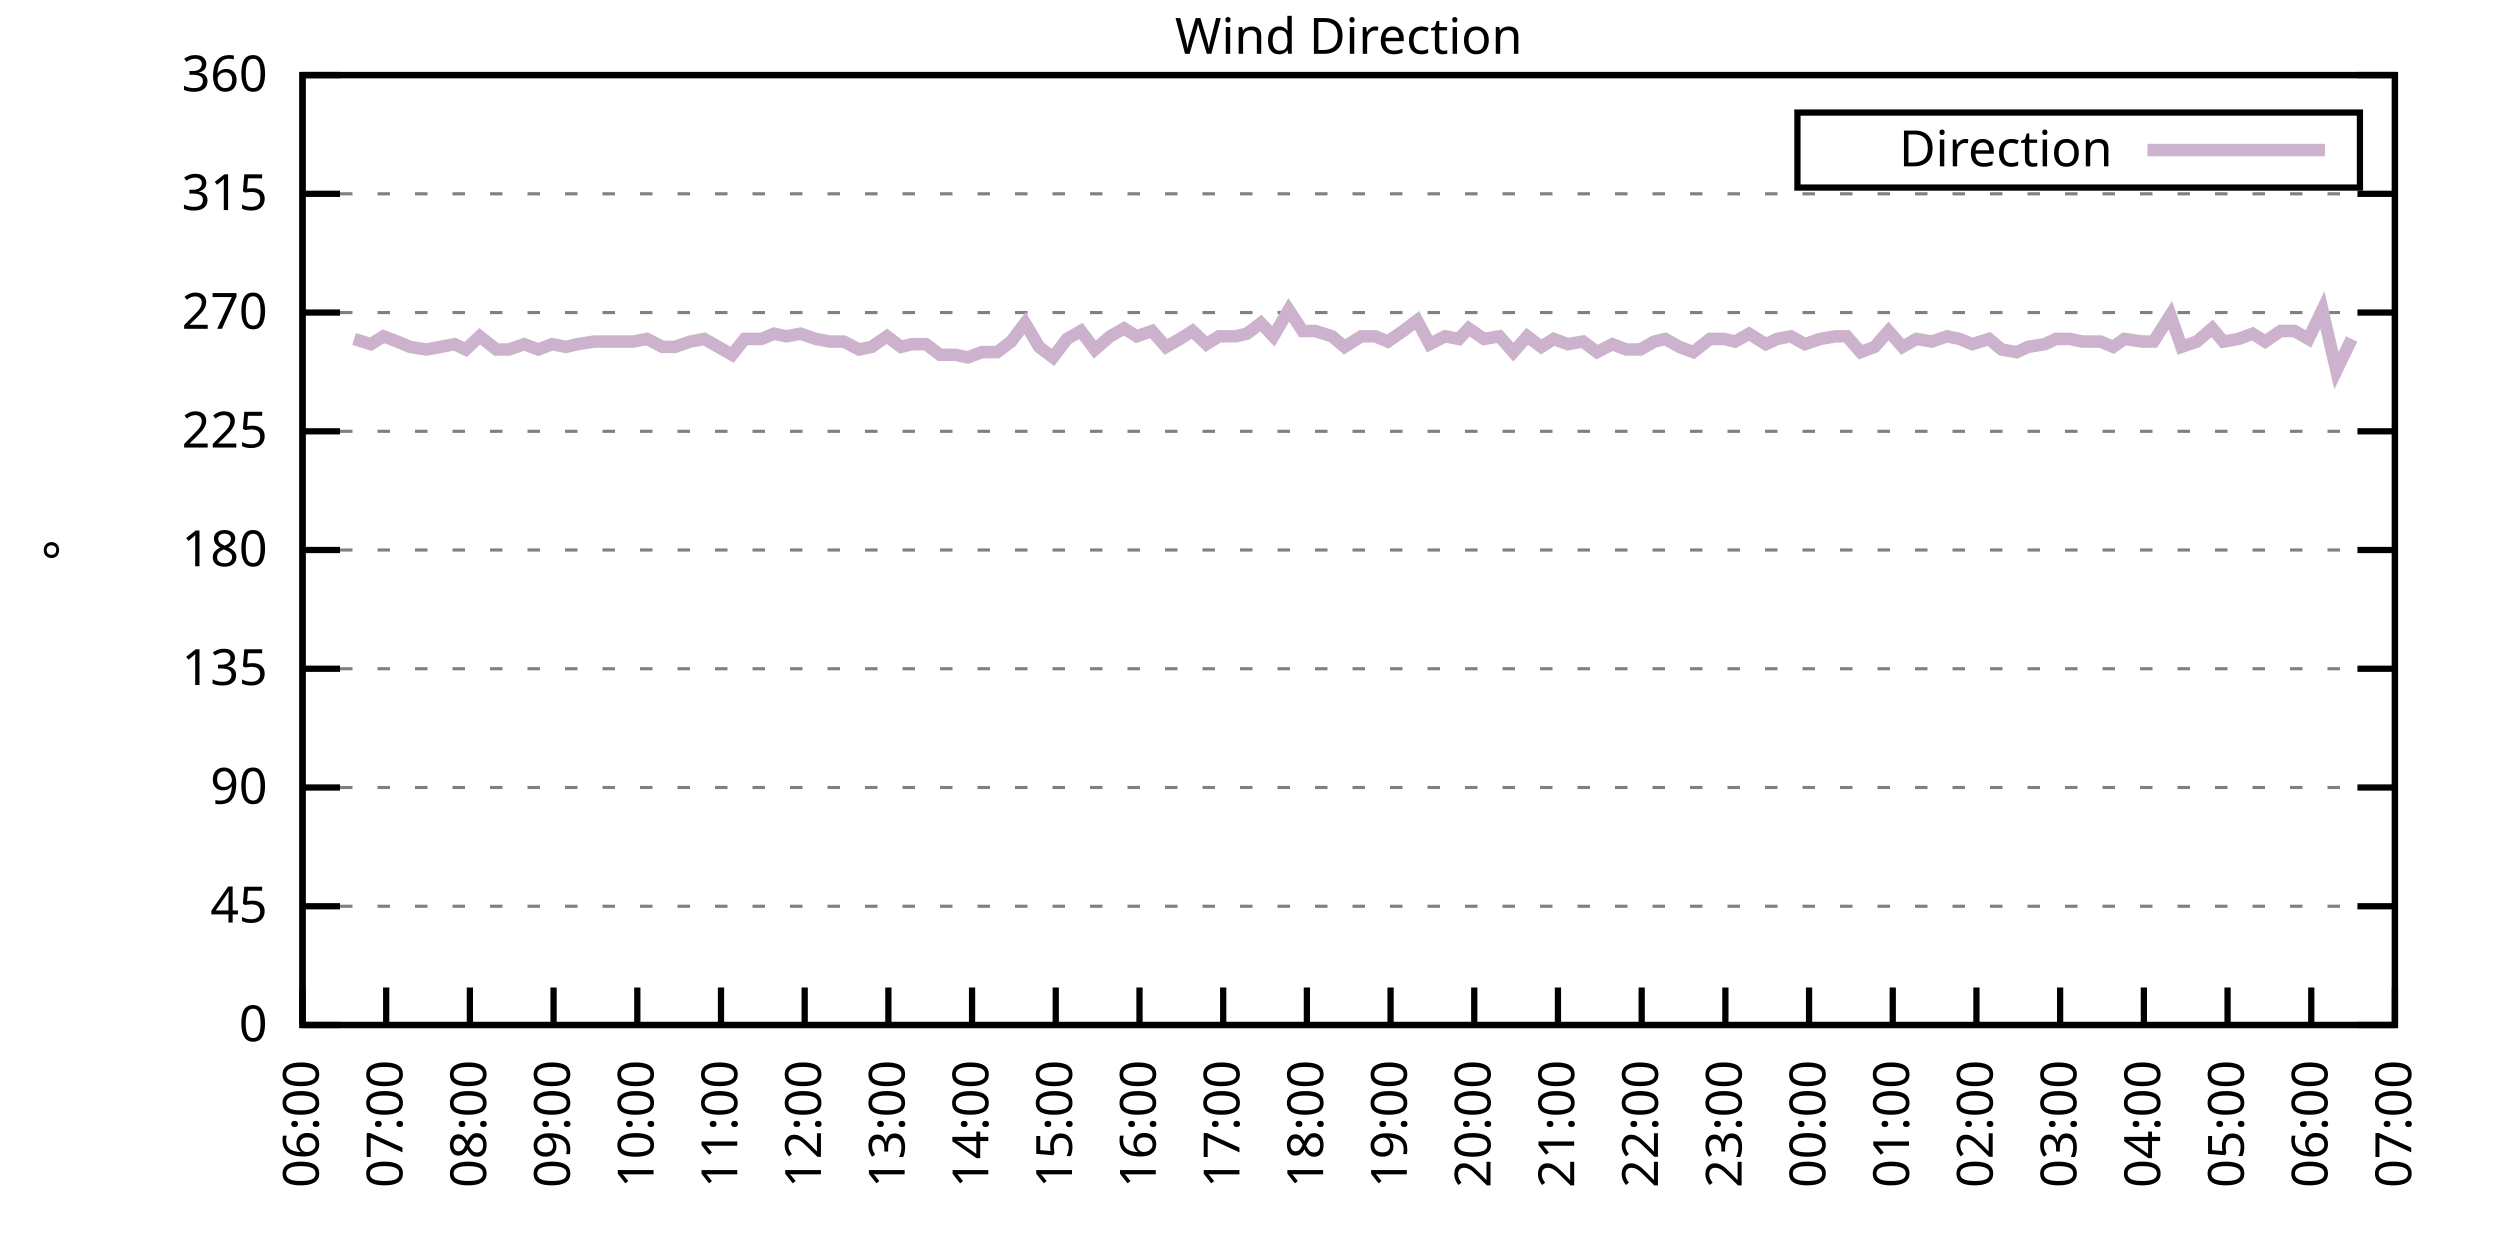
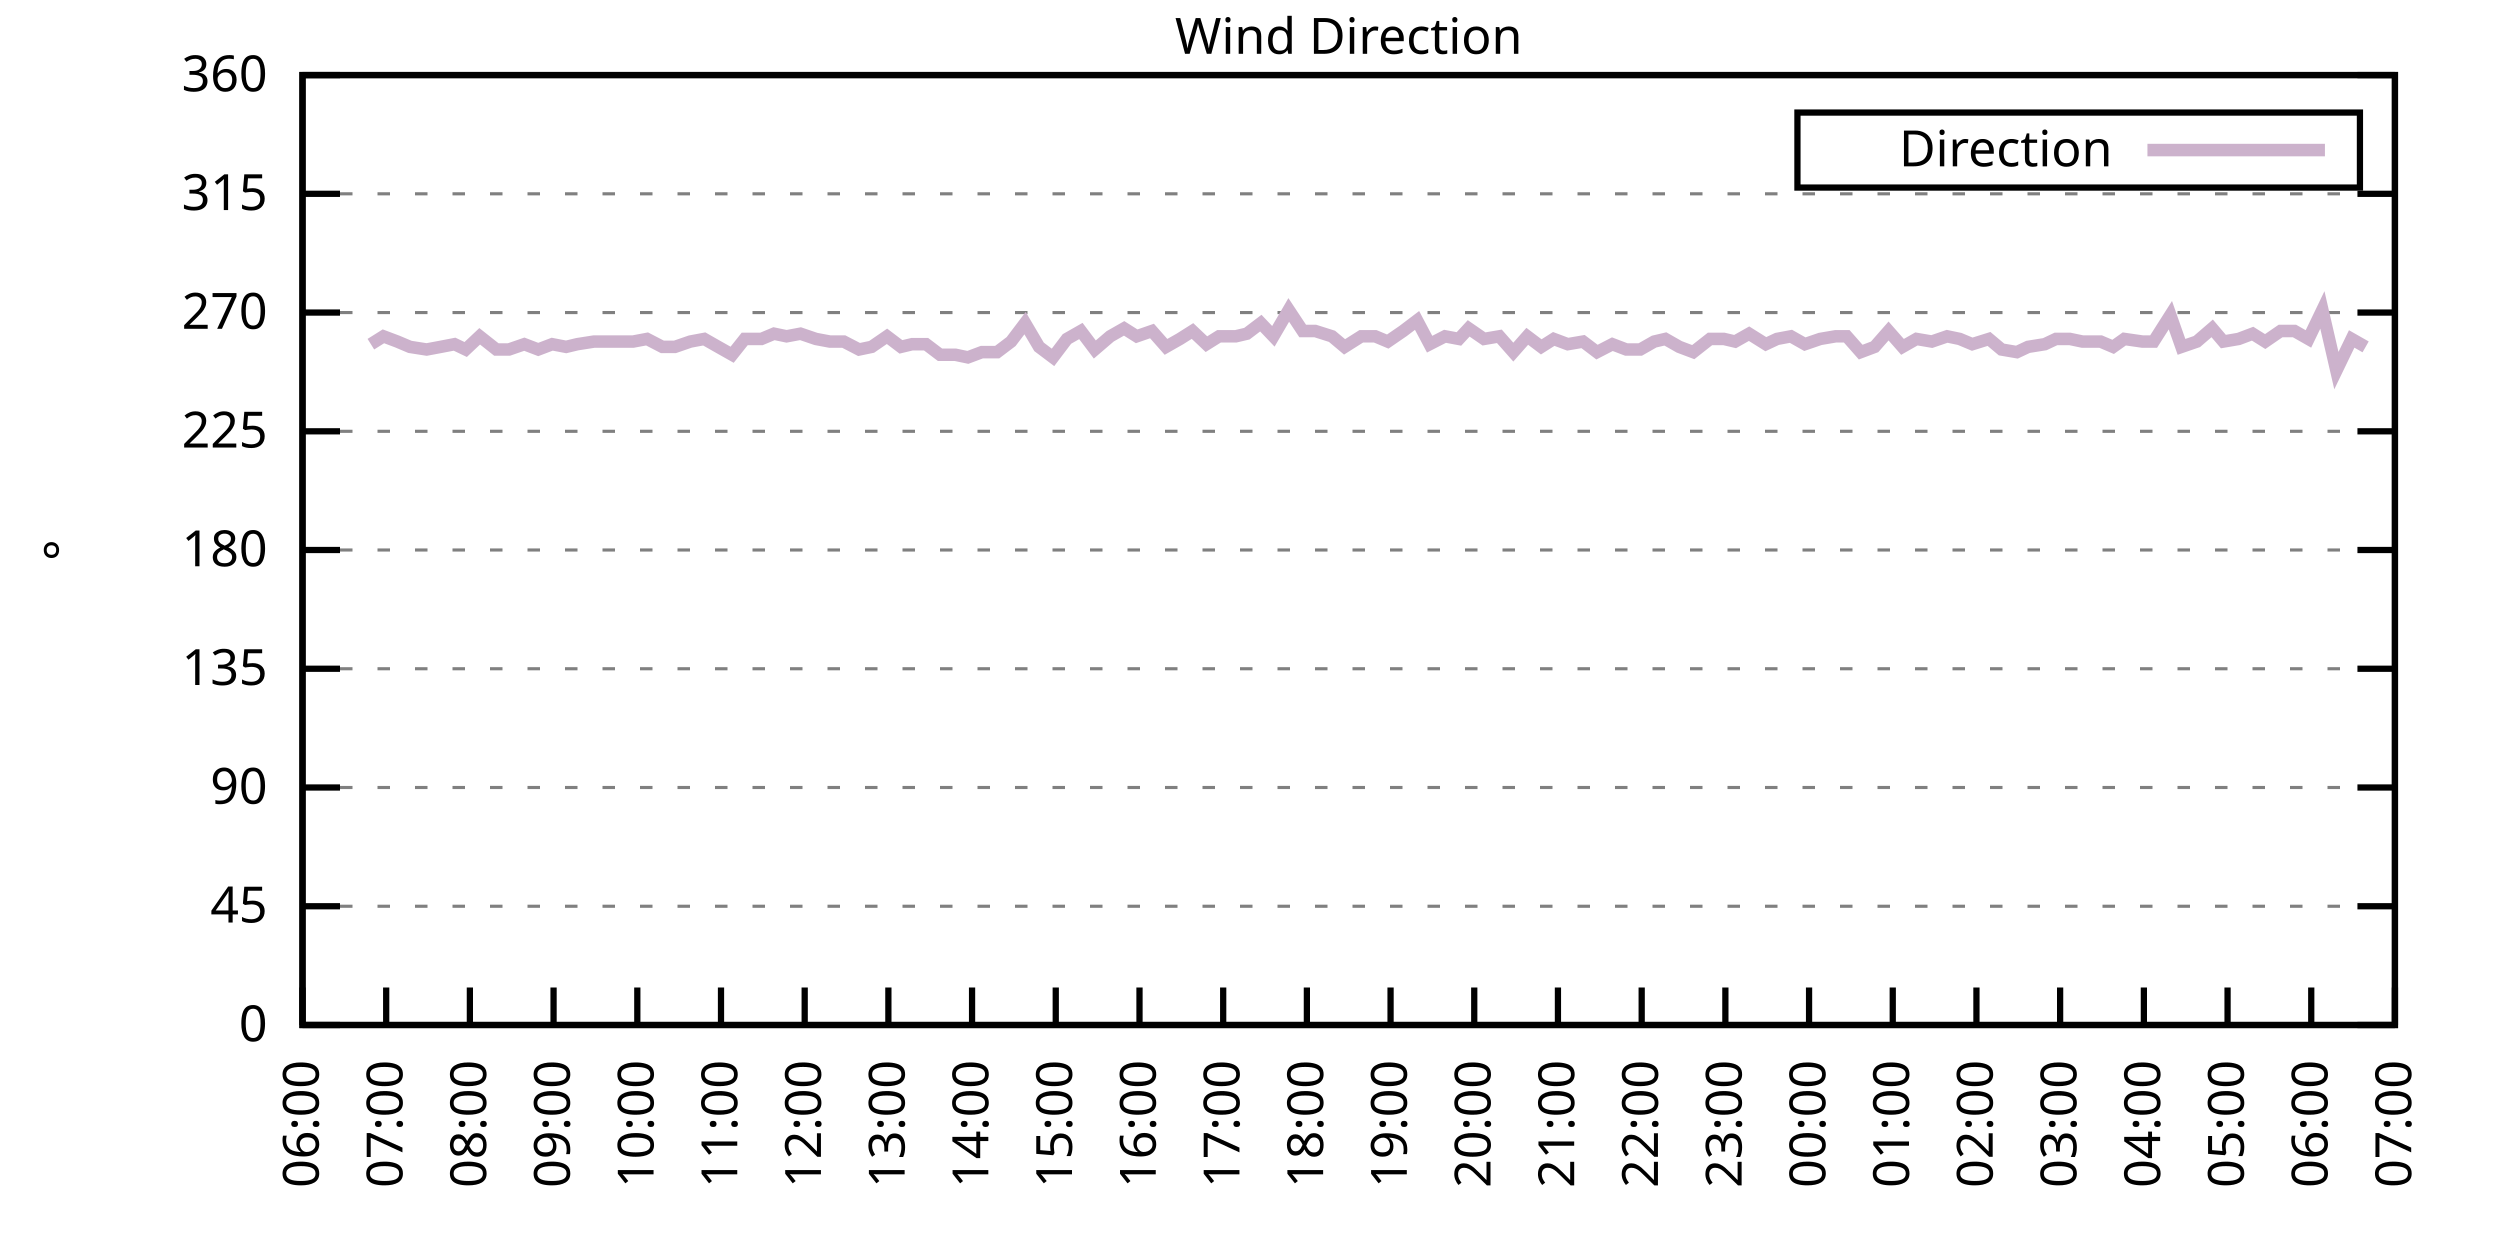
<svg xmlns="http://www.w3.org/2000/svg" xmlns:xlink="http://www.w3.org/1999/xlink" width="400" height="200" viewBox="0 0 400 200">
  <g id="gnuplot_canvas">
    <rect x="0" y="0" width="400" height="200" fill="none" />
    <defs>
      <circle id="gpDot" r="0.5" stroke-width="0.5" stroke="currentColor" />
      <path id="gpPt0" stroke-width="0.333" stroke="currentColor" d="M-1,0 h2 M0,-1 v2" />
      <path id="gpPt1" stroke-width="0.333" stroke="currentColor" d="M-1,-1 L1,1 M1,-1 L-1,1" />
      <path id="gpPt2" stroke-width="0.333" stroke="currentColor" d="M-1,0 L1,0 M0,-1 L0,1 M-1,-1 L1,1 M-1,1 L1,-1" />
      <rect id="gpPt3" stroke-width="0.333" stroke="currentColor" x="-1" y="-1" width="2" height="2" />
      <rect id="gpPt4" stroke-width="0.333" stroke="currentColor" fill="currentColor" x="-1" y="-1" width="2" height="2" />
      <circle id="gpPt5" stroke-width="0.333" stroke="currentColor" cx="0" cy="0" r="1" />
      <use xlink:href="#gpPt5" id="gpPt6" fill="currentColor" stroke="none" />
      <path id="gpPt7" stroke-width="0.333" stroke="currentColor" d="M0,-1.33 L-1.33,0.67 L1.33,0.67 z" />
      <use xlink:href="#gpPt7" id="gpPt8" fill="currentColor" stroke="none" />
      <use xlink:href="#gpPt7" id="gpPt9" stroke="currentColor" transform="rotate(180)" />
      <use xlink:href="#gpPt9" id="gpPt10" fill="currentColor" stroke="none" />
      <use xlink:href="#gpPt3" id="gpPt11" stroke="currentColor" transform="rotate(45)" />
      <use xlink:href="#gpPt11" id="gpPt12" fill="currentColor" stroke="none" />
      <path id="gpPt13" stroke-width="0.333" stroke="currentColor" d="M0,1.330 L1.265,0.411 L0.782,-1.067 L-0.782,-1.076 L-1.265,0.411 z" />
      <use xlink:href="#gpPt13" id="gpPt14" fill="currentColor" stroke="none" />
      <filter id="textbox" filterUnits="objectBoundingBox" x="0" y="0" height="1" width="1">
        <feFlood flood-color="white" flood-opacity="1" result="bgnd" />
        <feComposite in="SourceGraphic" in2="bgnd" operator="atop" />
      </filter>
      <filter id="greybox" filterUnits="objectBoundingBox" x="0" y="0" height="1" width="1">
        <feFlood flood-color="lightgrey" flood-opacity="1" result="grey" />
        <feComposite in="SourceGraphic" in2="grey" operator="atop" />
      </filter>
    </defs>
    <g fill="none" color="white" stroke="currentColor" stroke-width="1.00" stroke-linecap="butt" stroke-linejoin="miter">
</g>
    <g fill="none" color="black" stroke="currentColor" stroke-width="1.00" stroke-linecap="butt" stroke-linejoin="miter">
      <g stroke="none" shape-rendering="crispEdges">
        <polygon fill="rgb(255, 255, 255)" points="48.40,164.00 383.18,164.00 383.18,12.02 48.40,12.02 " />
      </g>
    </g>
    <g fill="none" color="black" stroke="currentColor" stroke-width="1.00" stroke-linecap="butt" stroke-linejoin="miter">
</g>
    <g fill="none" color="black" stroke="black" stroke-width="0.50" stroke-linecap="butt" stroke-linejoin="miter">
</g>
    <g fill="none" color="gray" stroke="currentColor" stroke-width="0.50" stroke-linecap="butt" stroke-linejoin="miter">
      <path stroke="gray" stroke-dasharray="2,4" class="gridline" d="M48.40,164.00 L383.19,164.00  " />
    </g>
    <g fill="none" color="gray" stroke="gray" stroke-width="1.00" stroke-linecap="butt" stroke-linejoin="miter">
</g>
    <g fill="none" color="black" stroke="currentColor" stroke-width="1.00" stroke-linecap="butt" stroke-linejoin="miter">
      <path stroke="black" d="M48.40,164.00 L54.40,164.00 M383.19,164.00 L377.19,164.00  " />
      <g transform="translate(42.80,166.60)" stroke="none" fill="black" font-family="Sans" font-size="8.00" text-anchor="end">
        <text>
          <tspan font-family="Sans"> 0</tspan>
        </text>
      </g>
    </g>
    <g fill="none" color="black" stroke="currentColor" stroke-width="1.00" stroke-linecap="butt" stroke-linejoin="miter">
</g>
    <g fill="none" color="black" stroke="black" stroke-width="0.50" stroke-linecap="butt" stroke-linejoin="miter">
</g>
    <g fill="none" color="gray" stroke="currentColor" stroke-width="0.50" stroke-linecap="butt" stroke-linejoin="miter">
      <path stroke="gray" stroke-dasharray="2,4" class="gridline" d="M48.40,145.00 L383.19,145.00  " />
    </g>
    <g fill="none" color="gray" stroke="gray" stroke-width="1.00" stroke-linecap="butt" stroke-linejoin="miter">
</g>
    <g fill="none" color="black" stroke="currentColor" stroke-width="1.00" stroke-linecap="butt" stroke-linejoin="miter">
      <path stroke="black" d="M48.40,145.00 L54.40,145.00 M383.19,145.00 L377.19,145.00  " />
      <g transform="translate(42.80,147.60)" stroke="none" fill="black" font-family="Sans" font-size="8.00" text-anchor="end">
        <text>
          <tspan font-family="Sans"> 45</tspan>
        </text>
      </g>
    </g>
    <g fill="none" color="black" stroke="currentColor" stroke-width="1.00" stroke-linecap="butt" stroke-linejoin="miter">
</g>
    <g fill="none" color="black" stroke="black" stroke-width="0.50" stroke-linecap="butt" stroke-linejoin="miter">
</g>
    <g fill="none" color="gray" stroke="currentColor" stroke-width="0.50" stroke-linecap="butt" stroke-linejoin="miter">
      <path stroke="gray" stroke-dasharray="2,4" class="gridline" d="M48.40,126.00 L383.19,126.00  " />
    </g>
    <g fill="none" color="gray" stroke="gray" stroke-width="1.00" stroke-linecap="butt" stroke-linejoin="miter">
</g>
    <g fill="none" color="black" stroke="currentColor" stroke-width="1.00" stroke-linecap="butt" stroke-linejoin="miter">
      <path stroke="black" d="M48.40,126.00 L54.40,126.00 M383.19,126.00 L377.19,126.00  " />
      <g transform="translate(42.80,128.60)" stroke="none" fill="black" font-family="Sans" font-size="8.00" text-anchor="end">
        <text>
          <tspan font-family="Sans"> 90</tspan>
        </text>
      </g>
    </g>
    <g fill="none" color="black" stroke="currentColor" stroke-width="1.00" stroke-linecap="butt" stroke-linejoin="miter">
</g>
    <g fill="none" color="black" stroke="black" stroke-width="0.50" stroke-linecap="butt" stroke-linejoin="miter">
</g>
    <g fill="none" color="gray" stroke="currentColor" stroke-width="0.50" stroke-linecap="butt" stroke-linejoin="miter">
      <path stroke="gray" stroke-dasharray="2,4" class="gridline" d="M48.40,107.00 L383.19,107.00  " />
    </g>
    <g fill="none" color="gray" stroke="gray" stroke-width="1.00" stroke-linecap="butt" stroke-linejoin="miter">
</g>
    <g fill="none" color="black" stroke="currentColor" stroke-width="1.00" stroke-linecap="butt" stroke-linejoin="miter">
      <path stroke="black" d="M48.40,107.00 L54.40,107.00 M383.19,107.00 L377.19,107.00  " />
      <g transform="translate(42.80,109.60)" stroke="none" fill="black" font-family="Sans" font-size="8.00" text-anchor="end">
        <text>
          <tspan font-family="Sans"> 135</tspan>
        </text>
      </g>
    </g>
    <g fill="none" color="black" stroke="currentColor" stroke-width="1.00" stroke-linecap="butt" stroke-linejoin="miter">
</g>
    <g fill="none" color="black" stroke="black" stroke-width="0.50" stroke-linecap="butt" stroke-linejoin="miter">
</g>
    <g fill="none" color="gray" stroke="currentColor" stroke-width="0.50" stroke-linecap="butt" stroke-linejoin="miter">
      <path stroke="gray" stroke-dasharray="2,4" class="gridline" d="M48.40,88.00 L383.19,88.00  " />
    </g>
    <g fill="none" color="gray" stroke="gray" stroke-width="1.00" stroke-linecap="butt" stroke-linejoin="miter">
</g>
    <g fill="none" color="black" stroke="currentColor" stroke-width="1.00" stroke-linecap="butt" stroke-linejoin="miter">
      <path stroke="black" d="M48.40,88.00 L54.40,88.00 M383.19,88.00 L377.19,88.00  " />
      <g transform="translate(42.80,90.60)" stroke="none" fill="black" font-family="Sans" font-size="8.00" text-anchor="end">
        <text>
          <tspan font-family="Sans"> 180</tspan>
        </text>
      </g>
    </g>
    <g fill="none" color="black" stroke="currentColor" stroke-width="1.00" stroke-linecap="butt" stroke-linejoin="miter">
</g>
    <g fill="none" color="black" stroke="black" stroke-width="0.50" stroke-linecap="butt" stroke-linejoin="miter">
</g>
    <g fill="none" color="gray" stroke="currentColor" stroke-width="0.50" stroke-linecap="butt" stroke-linejoin="miter">
      <path stroke="gray" stroke-dasharray="2,4" class="gridline" d="M48.40,69.01 L383.19,69.01  " />
    </g>
    <g fill="none" color="gray" stroke="gray" stroke-width="1.00" stroke-linecap="butt" stroke-linejoin="miter">
</g>
    <g fill="none" color="black" stroke="currentColor" stroke-width="1.00" stroke-linecap="butt" stroke-linejoin="miter">
      <path stroke="black" d="M48.40,69.01 L54.40,69.01 M383.19,69.01 L377.19,69.01  " />
      <g transform="translate(42.80,71.61)" stroke="none" fill="black" font-family="Sans" font-size="8.00" text-anchor="end">
        <text>
          <tspan font-family="Sans"> 225</tspan>
        </text>
      </g>
    </g>
    <g fill="none" color="black" stroke="currentColor" stroke-width="1.00" stroke-linecap="butt" stroke-linejoin="miter">
</g>
    <g fill="none" color="black" stroke="black" stroke-width="0.50" stroke-linecap="butt" stroke-linejoin="miter">
</g>
    <g fill="none" color="gray" stroke="currentColor" stroke-width="0.50" stroke-linecap="butt" stroke-linejoin="miter">
      <path stroke="gray" stroke-dasharray="2,4" class="gridline" d="M48.40,50.01 L383.19,50.01  " />
    </g>
    <g fill="none" color="gray" stroke="gray" stroke-width="1.00" stroke-linecap="butt" stroke-linejoin="miter">
</g>
    <g fill="none" color="black" stroke="currentColor" stroke-width="1.00" stroke-linecap="butt" stroke-linejoin="miter">
      <path stroke="black" d="M48.40,50.01 L54.40,50.01 M383.19,50.01 L377.19,50.01  " />
      <g transform="translate(42.80,52.61)" stroke="none" fill="black" font-family="Sans" font-size="8.00" text-anchor="end">
        <text>
          <tspan font-family="Sans"> 270</tspan>
        </text>
      </g>
    </g>
    <g fill="none" color="black" stroke="currentColor" stroke-width="1.00" stroke-linecap="butt" stroke-linejoin="miter">
</g>
    <g fill="none" color="black" stroke="black" stroke-width="0.50" stroke-linecap="butt" stroke-linejoin="miter">
</g>
    <g fill="none" color="gray" stroke="currentColor" stroke-width="0.50" stroke-linecap="butt" stroke-linejoin="miter">
      <path stroke="gray" stroke-dasharray="2,4" class="gridline" d="M48.40,31.01 L383.19,31.01  " />
    </g>
    <g fill="none" color="gray" stroke="gray" stroke-width="1.00" stroke-linecap="butt" stroke-linejoin="miter">
</g>
    <g fill="none" color="black" stroke="currentColor" stroke-width="1.00" stroke-linecap="butt" stroke-linejoin="miter">
      <path stroke="black" d="M48.40,31.01 L54.40,31.01 M383.19,31.01 L377.19,31.01  " />
      <g transform="translate(42.80,33.61)" stroke="none" fill="black" font-family="Sans" font-size="8.00" text-anchor="end">
        <text>
          <tspan font-family="Sans"> 315</tspan>
        </text>
      </g>
    </g>
    <g fill="none" color="black" stroke="currentColor" stroke-width="1.00" stroke-linecap="butt" stroke-linejoin="miter">
</g>
    <g fill="none" color="black" stroke="black" stroke-width="0.50" stroke-linecap="butt" stroke-linejoin="miter">
</g>
    <g fill="none" color="gray" stroke="currentColor" stroke-width="0.50" stroke-linecap="butt" stroke-linejoin="miter">
      <path stroke="gray" stroke-dasharray="2,4" class="gridline" d="M48.40,12.01 L383.19,12.01  " />
    </g>
    <g fill="none" color="gray" stroke="gray" stroke-width="1.00" stroke-linecap="butt" stroke-linejoin="miter">
</g>
    <g fill="none" color="black" stroke="currentColor" stroke-width="1.00" stroke-linecap="butt" stroke-linejoin="miter">
      <path stroke="black" d="M48.40,12.01 L54.40,12.01 M383.19,12.01 L377.19,12.01  " />
      <g transform="translate(42.80,14.61)" stroke="none" fill="black" font-family="Sans" font-size="8.00" text-anchor="end">
        <text>
          <tspan font-family="Sans"> 360</tspan>
        </text>
      </g>
    </g>
    <g fill="none" color="black" stroke="currentColor" stroke-width="1.00" stroke-linecap="butt" stroke-linejoin="miter">
      <path stroke="black" d="M48.40,164.00 L48.40,158.00  " />
      <g transform="translate(51.00,169.60) rotate(270.00)" stroke="none" fill="black" font-family="Sans" font-size="8.00" text-anchor="end">
        <text>
          <tspan font-family="Sans">06:00</tspan>
        </text>
      </g>
    </g>
    <g fill="none" color="black" stroke="currentColor" stroke-width="1.00" stroke-linecap="butt" stroke-linejoin="miter">
      <path stroke="black" d="M61.79,164.00 L61.79,158.00  " />
      <g transform="translate(64.39,169.60) rotate(270.00)" stroke="none" fill="black" font-family="Sans" font-size="8.00" text-anchor="end">
        <text>
          <tspan font-family="Sans">07:00</tspan>
        </text>
      </g>
    </g>
    <g fill="none" color="black" stroke="currentColor" stroke-width="1.00" stroke-linecap="butt" stroke-linejoin="miter">
      <path stroke="black" d="M75.18,164.00 L75.18,158.00  " />
      <g transform="translate(77.78,169.60) rotate(270.00)" stroke="none" fill="black" font-family="Sans" font-size="8.00" text-anchor="end">
        <text>
          <tspan font-family="Sans">08:00</tspan>
        </text>
      </g>
    </g>
    <g fill="none" color="black" stroke="currentColor" stroke-width="1.00" stroke-linecap="butt" stroke-linejoin="miter">
      <path stroke="black" d="M88.57,164.00 L88.57,158.00  " />
      <g transform="translate(91.17,169.60) rotate(270.00)" stroke="none" fill="black" font-family="Sans" font-size="8.00" text-anchor="end">
        <text>
          <tspan font-family="Sans">09:00</tspan>
        </text>
      </g>
    </g>
    <g fill="none" color="black" stroke="currentColor" stroke-width="1.00" stroke-linecap="butt" stroke-linejoin="miter">
      <path stroke="black" d="M101.97,164.00 L101.97,158.00  " />
      <g transform="translate(104.57,169.60) rotate(270.00)" stroke="none" fill="black" font-family="Sans" font-size="8.00" text-anchor="end">
        <text>
          <tspan font-family="Sans">10:00</tspan>
        </text>
      </g>
    </g>
    <g fill="none" color="black" stroke="currentColor" stroke-width="1.00" stroke-linecap="butt" stroke-linejoin="miter">
      <path stroke="black" d="M115.36,164.00 L115.36,158.00  " />
      <g transform="translate(117.96,169.60) rotate(270.00)" stroke="none" fill="black" font-family="Sans" font-size="8.00" text-anchor="end">
        <text>
          <tspan font-family="Sans">11:00</tspan>
        </text>
      </g>
    </g>
    <g fill="none" color="black" stroke="currentColor" stroke-width="1.00" stroke-linecap="butt" stroke-linejoin="miter">
      <path stroke="black" d="M128.75,164.00 L128.75,158.00  " />
      <g transform="translate(131.35,169.60) rotate(270.00)" stroke="none" fill="black" font-family="Sans" font-size="8.00" text-anchor="end">
        <text>
          <tspan font-family="Sans">12:00</tspan>
        </text>
      </g>
    </g>
    <g fill="none" color="black" stroke="currentColor" stroke-width="1.00" stroke-linecap="butt" stroke-linejoin="miter">
      <path stroke="black" d="M142.14,164.00 L142.14,158.00  " />
      <g transform="translate(144.74,169.60) rotate(270.00)" stroke="none" fill="black" font-family="Sans" font-size="8.00" text-anchor="end">
        <text>
          <tspan font-family="Sans">13:00</tspan>
        </text>
      </g>
    </g>
    <g fill="none" color="black" stroke="currentColor" stroke-width="1.00" stroke-linecap="butt" stroke-linejoin="miter">
      <path stroke="black" d="M155.53,164.00 L155.53,158.00  " />
      <g transform="translate(158.13,169.60) rotate(270.00)" stroke="none" fill="black" font-family="Sans" font-size="8.00" text-anchor="end">
        <text>
          <tspan font-family="Sans">14:00</tspan>
        </text>
      </g>
    </g>
    <g fill="none" color="black" stroke="currentColor" stroke-width="1.00" stroke-linecap="butt" stroke-linejoin="miter">
      <path stroke="black" d="M168.92,164.00 L168.92,158.00  " />
      <g transform="translate(171.52,169.60) rotate(270.00)" stroke="none" fill="black" font-family="Sans" font-size="8.00" text-anchor="end">
        <text>
          <tspan font-family="Sans">15:00</tspan>
        </text>
      </g>
    </g>
    <g fill="none" color="black" stroke="currentColor" stroke-width="1.00" stroke-linecap="butt" stroke-linejoin="miter">
      <path stroke="black" d="M182.32,164.00 L182.32,158.00  " />
      <g transform="translate(184.92,169.60) rotate(270.00)" stroke="none" fill="black" font-family="Sans" font-size="8.00" text-anchor="end">
        <text>
          <tspan font-family="Sans">16:00</tspan>
        </text>
      </g>
    </g>
    <g fill="none" color="black" stroke="currentColor" stroke-width="1.00" stroke-linecap="butt" stroke-linejoin="miter">
      <path stroke="black" d="M195.71,164.00 L195.71,158.00  " />
      <g transform="translate(198.31,169.60) rotate(270.00)" stroke="none" fill="black" font-family="Sans" font-size="8.00" text-anchor="end">
        <text>
          <tspan font-family="Sans">17:00</tspan>
        </text>
      </g>
    </g>
    <g fill="none" color="black" stroke="currentColor" stroke-width="1.00" stroke-linecap="butt" stroke-linejoin="miter">
      <path stroke="black" d="M209.10,164.00 L209.10,158.00  " />
      <g transform="translate(211.70,169.60) rotate(270.00)" stroke="none" fill="black" font-family="Sans" font-size="8.00" text-anchor="end">
        <text>
          <tspan font-family="Sans">18:00</tspan>
        </text>
      </g>
    </g>
    <g fill="none" color="black" stroke="currentColor" stroke-width="1.00" stroke-linecap="butt" stroke-linejoin="miter">
      <path stroke="black" d="M222.49,164.00 L222.49,158.00  " />
      <g transform="translate(225.09,169.60) rotate(270.00)" stroke="none" fill="black" font-family="Sans" font-size="8.00" text-anchor="end">
        <text>
          <tspan font-family="Sans">19:00</tspan>
        </text>
      </g>
    </g>
    <g fill="none" color="black" stroke="currentColor" stroke-width="1.00" stroke-linecap="butt" stroke-linejoin="miter">
      <path stroke="black" d="M235.88,164.00 L235.88,158.00  " />
      <g transform="translate(238.48,169.60) rotate(270.00)" stroke="none" fill="black" font-family="Sans" font-size="8.00" text-anchor="end">
        <text>
          <tspan font-family="Sans">20:00</tspan>
        </text>
      </g>
    </g>
    <g fill="none" color="black" stroke="currentColor" stroke-width="1.00" stroke-linecap="butt" stroke-linejoin="miter">
      <path stroke="black" d="M249.27,164.00 L249.27,158.00  " />
      <g transform="translate(251.87,169.60) rotate(270.00)" stroke="none" fill="black" font-family="Sans" font-size="8.00" text-anchor="end">
        <text>
          <tspan font-family="Sans">21:00</tspan>
        </text>
      </g>
    </g>
    <g fill="none" color="black" stroke="currentColor" stroke-width="1.00" stroke-linecap="butt" stroke-linejoin="miter">
      <path stroke="black" d="M262.67,164.00 L262.67,158.00  " />
      <g transform="translate(265.27,169.60) rotate(270.00)" stroke="none" fill="black" font-family="Sans" font-size="8.00" text-anchor="end">
        <text>
          <tspan font-family="Sans">22:00</tspan>
        </text>
      </g>
    </g>
    <g fill="none" color="black" stroke="currentColor" stroke-width="1.00" stroke-linecap="butt" stroke-linejoin="miter">
      <path stroke="black" d="M276.06,164.00 L276.06,158.00  " />
      <g transform="translate(278.66,169.60) rotate(270.00)" stroke="none" fill="black" font-family="Sans" font-size="8.00" text-anchor="end">
        <text>
          <tspan font-family="Sans">23:00</tspan>
        </text>
      </g>
    </g>
    <g fill="none" color="black" stroke="currentColor" stroke-width="1.00" stroke-linecap="butt" stroke-linejoin="miter">
      <path stroke="black" d="M289.45,164.00 L289.45,158.00  " />
      <g transform="translate(292.05,169.60) rotate(270.00)" stroke="none" fill="black" font-family="Sans" font-size="8.00" text-anchor="end">
        <text>
          <tspan font-family="Sans">00:00</tspan>
        </text>
      </g>
    </g>
    <g fill="none" color="black" stroke="currentColor" stroke-width="1.00" stroke-linecap="butt" stroke-linejoin="miter">
      <path stroke="black" d="M302.84,164.00 L302.84,158.00  " />
      <g transform="translate(305.44,169.60) rotate(270.00)" stroke="none" fill="black" font-family="Sans" font-size="8.00" text-anchor="end">
        <text>
          <tspan font-family="Sans">01:00</tspan>
        </text>
      </g>
    </g>
    <g fill="none" color="black" stroke="currentColor" stroke-width="1.00" stroke-linecap="butt" stroke-linejoin="miter">
      <path stroke="black" d="M316.23,164.00 L316.23,158.00  " />
      <g transform="translate(318.83,169.60) rotate(270.00)" stroke="none" fill="black" font-family="Sans" font-size="8.00" text-anchor="end">
        <text>
          <tspan font-family="Sans">02:00</tspan>
        </text>
      </g>
    </g>
    <g fill="none" color="black" stroke="currentColor" stroke-width="1.00" stroke-linecap="butt" stroke-linejoin="miter">
      <path stroke="black" d="M329.62,164.00 L329.62,158.00  " />
      <g transform="translate(332.22,169.60) rotate(270.00)" stroke="none" fill="black" font-family="Sans" font-size="8.00" text-anchor="end">
        <text>
          <tspan font-family="Sans">03:00</tspan>
        </text>
      </g>
    </g>
    <g fill="none" color="black" stroke="currentColor" stroke-width="1.00" stroke-linecap="butt" stroke-linejoin="miter">
      <path stroke="black" d="M343.02,164.00 L343.02,158.00  " />
      <g transform="translate(345.62,169.60) rotate(270.00)" stroke="none" fill="black" font-family="Sans" font-size="8.00" text-anchor="end">
        <text>
          <tspan font-family="Sans">04:00</tspan>
        </text>
      </g>
    </g>
    <g fill="none" color="black" stroke="currentColor" stroke-width="1.00" stroke-linecap="butt" stroke-linejoin="miter">
      <path stroke="black" d="M356.41,164.00 L356.41,158.00  " />
      <g transform="translate(359.01,169.60) rotate(270.00)" stroke="none" fill="black" font-family="Sans" font-size="8.00" text-anchor="end">
        <text>
          <tspan font-family="Sans">05:00</tspan>
        </text>
      </g>
    </g>
    <g fill="none" color="black" stroke="currentColor" stroke-width="1.00" stroke-linecap="butt" stroke-linejoin="miter">
      <path stroke="black" d="M369.80,164.00 L369.80,158.00  " />
      <g transform="translate(372.40,169.60) rotate(270.00)" stroke="none" fill="black" font-family="Sans" font-size="8.00" text-anchor="end">
        <text>
          <tspan font-family="Sans">06:00</tspan>
        </text>
      </g>
    </g>
    <g fill="none" color="black" stroke="currentColor" stroke-width="1.00" stroke-linecap="butt" stroke-linejoin="miter">
      <path stroke="black" d="M383.19,164.00 L383.19,158.00  " />
      <g transform="translate(385.79,169.60) rotate(270.00)" stroke="none" fill="black" font-family="Sans" font-size="8.00" text-anchor="end">
        <text>
          <tspan font-family="Sans">07:00</tspan>
        </text>
      </g>
    </g>
    <g fill="none" color="black" stroke="currentColor" stroke-width="1.00" stroke-linecap="butt" stroke-linejoin="miter">
</g>
    <g fill="none" color="black" stroke="currentColor" stroke-width="1.00" stroke-linecap="butt" stroke-linejoin="miter">
      <path stroke="black" d="M48.40,12.01 L48.40,164.00 L383.19,164.00 L383.19,12.01 L48.40,12.01 Z  " />
    </g>
    <g fill="none" color="black" stroke="currentColor" stroke-width="1.00" stroke-linecap="butt" stroke-linejoin="miter">
</g>
    <g fill="none" color="black" stroke="currentColor" stroke-width="1.00" stroke-linecap="butt" stroke-linejoin="miter">
      <path stroke="black" d="M287.59,30.01 L287.59,18.01 L377.59,18.01 L377.59,30.01 L287.59,30.01 Z  " />
    </g>
    <g id="Wind_direction_plot_1">
      <g fill="none" color="white" stroke="black" stroke-width="2.00" stroke-linecap="butt" stroke-linejoin="miter">
</g>
      <g fill="none" color="black" stroke="currentColor" stroke-width="2.00" stroke-linecap="butt" stroke-linejoin="miter">
        <g transform="translate(337.99,26.61)" stroke="none" fill="black" font-family="Sans" font-size="8.00" text-anchor="end">
          <text>
            <tspan font-family="Sans">Direction</tspan>
          </text>
        </g>
      </g>
      <g fill="none" color="black" stroke="currentColor" stroke-width="2.00" stroke-linecap="butt" stroke-linejoin="miter">
-         <path stroke="rgb(204, 178, 204)" d="M343.59,24.01 L371.99,24.01 M56.66,54.23 L59.34,55.07 L61.35,53.81 L63.58,54.65 L65.59,55.50 L68.26,55.92   L70.50,55.50 L72.73,55.07 L74.51,55.92 L76.75,53.81 L79.42,55.92 L81.43,55.92 L83.89,55.07 L86.12,55.92   L88.35,55.07 L90.58,55.50 L92.37,55.07 L95.05,54.65 L97.06,54.65 L99.29,54.65 L101.30,54.65 L103.53,54.23   L105.98,55.50 L107.99,55.50 L110.45,54.65 L112.68,54.23 L114.91,55.50 L117.14,56.76 L119.15,54.23 L121.83,54.23   L123.84,53.39 L125.85,53.81 L128.08,53.39 L130.54,54.23 L132.77,54.65 L135.00,54.65 L137.45,55.92 L139.46,55.50   L141.92,53.81 L144.15,55.50 L145.94,55.07 L148.17,55.07 L150.40,56.76 L152.85,56.76 L154.86,57.18 L157.10,56.34   L159.55,56.34 L161.78,54.65 L164.01,51.70 L166.25,55.50 L168.48,57.18 L170.71,54.23 L172.94,52.96 L175.17,55.92   L177.63,53.81 L179.86,52.54 L181.87,53.81 L184.32,52.96 L186.56,55.50 L188.79,54.23 L190.80,52.96 L193.03,55.07   L195.04,53.81 L197.72,53.81 L199.50,53.39 L201.73,51.70 L203.74,53.81 L206.20,49.59 L208.43,52.96 L210.44,52.96   L213.12,53.81 L215.13,55.50 L217.80,53.81 L220.04,53.81 L222.04,54.65 L224.50,52.96 L226.73,51.27 L228.74,55.07   L231.20,53.81 L233.43,54.23 L234.99,52.54 L237.44,54.23 L239.90,53.81 L242.13,56.34 L244.36,53.81 L246.60,55.50   L248.60,54.23 L250.84,55.07 L253.29,54.65 L255.52,56.34 L257.98,55.07 L260.21,55.92 L262.44,55.92 L264.67,54.65   L266.46,54.23 L268.69,55.50 L270.92,56.34 L273.60,54.23 L275.83,54.23 L277.62,54.65 L279.85,53.39 L282.53,55.07   L284.32,54.23 L286.55,53.81 L288.78,55.07 L291.23,54.23 L293.69,53.81 L295.48,53.81 L297.71,56.34 L299.94,55.50   L302.17,52.96 L304.40,55.50 L306.63,54.23 L309.09,54.65 L311.54,53.81 L313.55,54.23 L315.56,55.07 L318.24,54.23   L320.25,55.92 L322.70,56.34 L324.49,55.50 L327.17,55.07 L328.95,54.23 L331.19,54.23 L333.19,54.65 L336.10,54.65   L338.10,55.50 L339.89,54.23 L342.79,54.65 L344.58,54.65 L347.26,50.43 L349.04,55.50 L351.50,54.65 L353.95,52.54   L355.74,54.65 L358.19,54.23 L360.42,53.39 L362.43,54.65 L364.89,52.96 L367.12,52.96 L369.35,54.23 L371.58,49.59   L373.82,59.30 L376.27,54.23  " />
+         <path stroke="rgb(204, 178, 204)" d="M343.59,24.01 L371.99,24.01 M59.34,55.07 L61.35,53.81 L63.58,54.65 L65.59,55.50 L68.26,55.92 L70.50,55.50   L72.73,55.07 L74.51,55.92 L76.75,53.81 L79.42,55.92 L81.43,55.92 L83.89,55.07 L86.12,55.92 L88.35,55.07   L90.58,55.50 L92.37,55.07 L95.05,54.65 L97.06,54.65 L99.29,54.65 L101.30,54.65 L103.53,54.23 L105.98,55.50   L107.99,55.50 L110.45,54.65 L112.68,54.23 L114.91,55.50 L117.14,56.76 L119.15,54.23 L121.83,54.23 L123.84,53.39   L125.85,53.81 L128.08,53.39 L130.54,54.23 L132.77,54.65 L135.00,54.65 L137.45,55.92 L139.46,55.50 L141.92,53.81   L144.15,55.50 L145.94,55.07 L148.17,55.07 L150.40,56.76 L152.85,56.76 L154.86,57.18 L157.10,56.34 L159.55,56.34   L161.78,54.65 L164.01,51.70 L166.25,55.50 L168.48,57.18 L170.71,54.23 L172.94,52.96 L175.17,55.92 L177.63,53.81   L179.86,52.54 L181.87,53.81 L184.32,52.96 L186.56,55.50 L188.79,54.23 L190.80,52.96 L193.03,55.07 L195.04,53.81   L197.72,53.81 L199.50,53.39 L201.73,51.70 L203.74,53.81 L206.20,49.59 L208.43,52.96 L210.44,52.96 L213.12,53.81   L215.13,55.50 L217.80,53.81 L220.04,53.81 L222.04,54.65 L224.50,52.96 L226.73,51.27 L228.74,55.07 L231.20,53.81   L233.43,54.23 L234.99,52.54 L237.44,54.23 L239.90,53.81 L242.13,56.34 L244.36,53.81 L246.60,55.50 L248.60,54.23   L250.84,55.07 L253.29,54.65 L255.52,56.34 L257.98,55.07 L260.21,55.92 L262.44,55.92 L264.67,54.65 L266.46,54.23   L268.69,55.50 L270.92,56.34 L273.60,54.23 L275.83,54.23 L277.62,54.65 L279.85,53.39 L282.53,55.07 L284.32,54.23   L286.55,53.81 L288.78,55.07 L291.23,54.23 L293.69,53.81 L295.48,53.81 L297.71,56.34 L299.94,55.50 L302.17,52.96   L304.40,55.50 L306.63,54.23 L309.09,54.65 L311.54,53.81 L313.55,54.23 L315.56,55.07 L318.24,54.23 L320.25,55.92   L322.70,56.34 L324.49,55.50 L327.17,55.07 L328.95,54.23 L331.19,54.23 L333.19,54.65 L336.10,54.65 L338.10,55.50   L339.89,54.23 L342.79,54.65 L344.58,54.65 L347.26,50.43 L349.04,55.50 L351.50,54.65 L353.95,52.54 L355.74,54.65   L358.19,54.23 L360.42,53.39 L362.43,54.65 L364.89,52.96 L367.12,52.96 L369.35,54.23 L371.58,49.59 L373.82,59.30   L376.27,54.23 L378.50,55.50  " />
      </g>
    </g>
    <g fill="none" color="black" stroke="currentColor" stroke-width="2.00" stroke-linecap="butt" stroke-linejoin="miter">
</g>
    <g fill="none" color="black" stroke="black" stroke-width="1.00" stroke-linecap="butt" stroke-linejoin="miter">
</g>
    <g fill="none" color="black" stroke="currentColor" stroke-width="1.00" stroke-linecap="butt" stroke-linejoin="miter">
      <path stroke="black" d="M48.40,12.01 L48.40,164.00 L383.19,164.00 L383.19,12.01 L48.40,12.01 Z  " />
      <g transform="translate(12.80,88.01) rotate(270.00)" stroke="none" fill="black" font-family="Sans" font-size="8.00" text-anchor="middle">
        <text>
          <tspan font-family="Sans">°</tspan>
        </text>
      </g>
    </g>
    <g fill="none" color="black" stroke="currentColor" stroke-width="1.00" stroke-linecap="butt" stroke-linejoin="miter">
</g>
    <g fill="none" color="black" stroke="currentColor" stroke-width="1.00" stroke-linecap="butt" stroke-linejoin="miter">
      <g transform="translate(215.79,8.61)" stroke="none" fill="black" font-family="Sans" font-size="8.00" text-anchor="middle">
        <text>
          <tspan font-family="Sans">Wind Direction</tspan>
        </text>
      </g>
    </g>
    <g fill="none" color="black" stroke="currentColor" stroke-width="1.00" stroke-linecap="butt" stroke-linejoin="miter">
</g>
  </g>
</svg>
